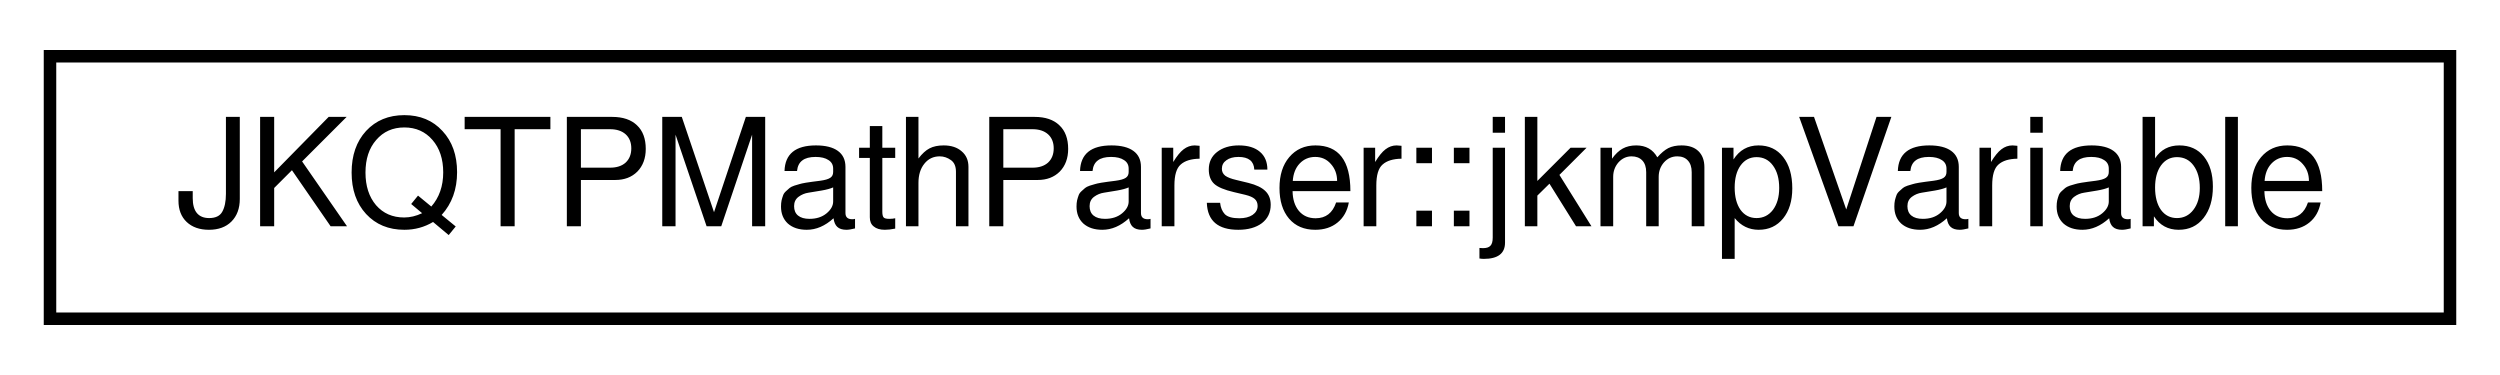
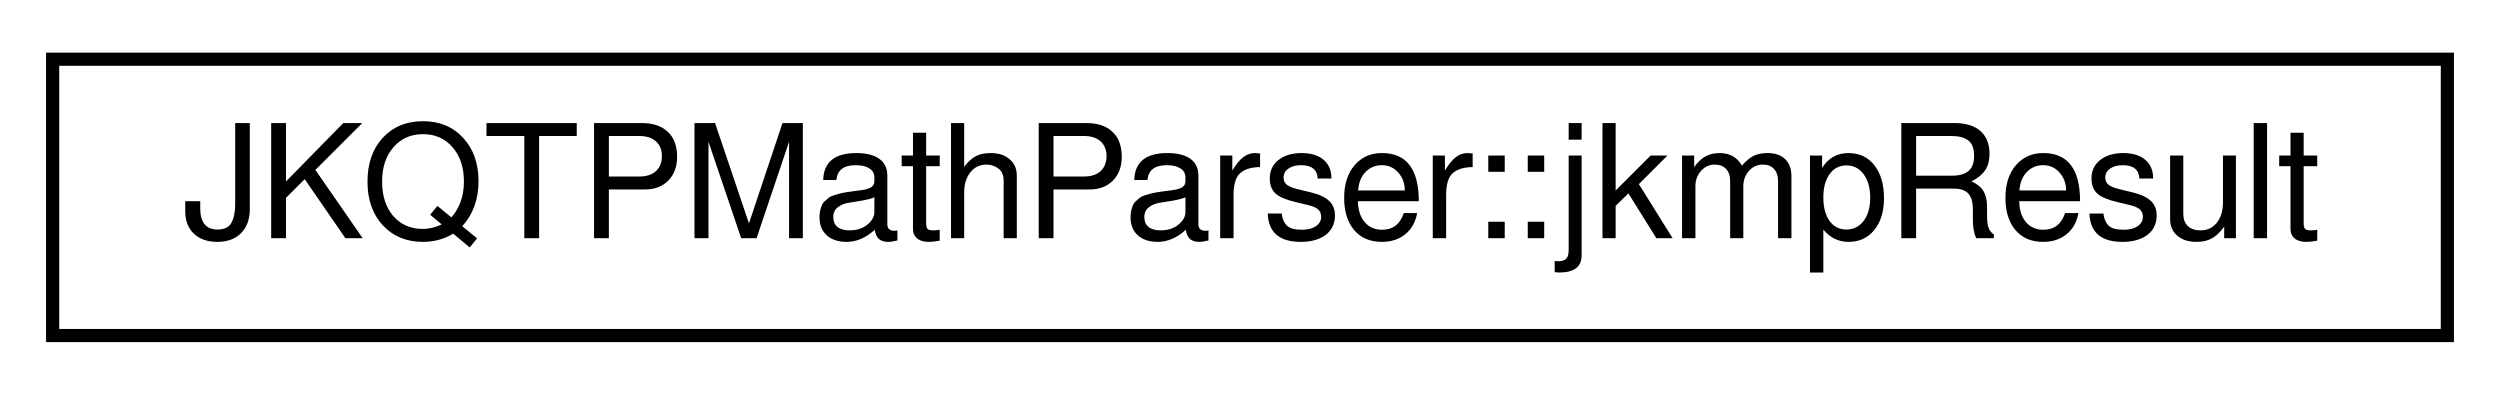
- <svg xmlns="http://www.w3.org/2000/svg" xmlns:xlink="http://www.w3.org/1999/xlink" width="200pt" height="30pt" viewBox="0.00 0.00 200.00 30.00">
+ <svg xmlns="http://www.w3.org/2000/svg" xmlns:xlink="http://www.w3.org/1999/xlink" width="190pt" height="30pt" viewBox="0.00 0.00 190.00 30.00">
  <g id="graph0" class="graph" transform="scale(1 1) rotate(0) translate(4 26)">
    <g id="node1" class="node">
      <g id="a_node1">
-         <a xlink:href="struct_j_k_q_t_p_math_parser_1_1jkmp_variable.html" target="_top" xlink:title="This struct is for managing variables. Unlike jkmpResult this struct only contains pointers to the da...">
-           <polygon fill="none" stroke="black" points="0,-0.5 0,-21.5 192,-21.5 192,-0.5 0,-0.5" />
-           <text text-anchor="middle" x="96" y="-7.9" font-family="FreeSans" font-size="12.00">JKQTPMathParser::jkmpVariable</text>
+         <a xlink:href="struct_j_k_q_t_p_math_parser_1_1jkmp_result.html" target="_top" xlink:title="result of any expression">
+           <polygon fill="none" stroke="black" points="0,-0.5 0,-21.5 182,-21.5 182,-0.5 0,-0.5" />
+           <text text-anchor="middle" x="91" y="-7.9" font-family="FreeSans" font-size="12.00">JKQTPMathParser::jkmpResult</text>
        </a>
      </g>
    </g>
  </g>
</svg>
